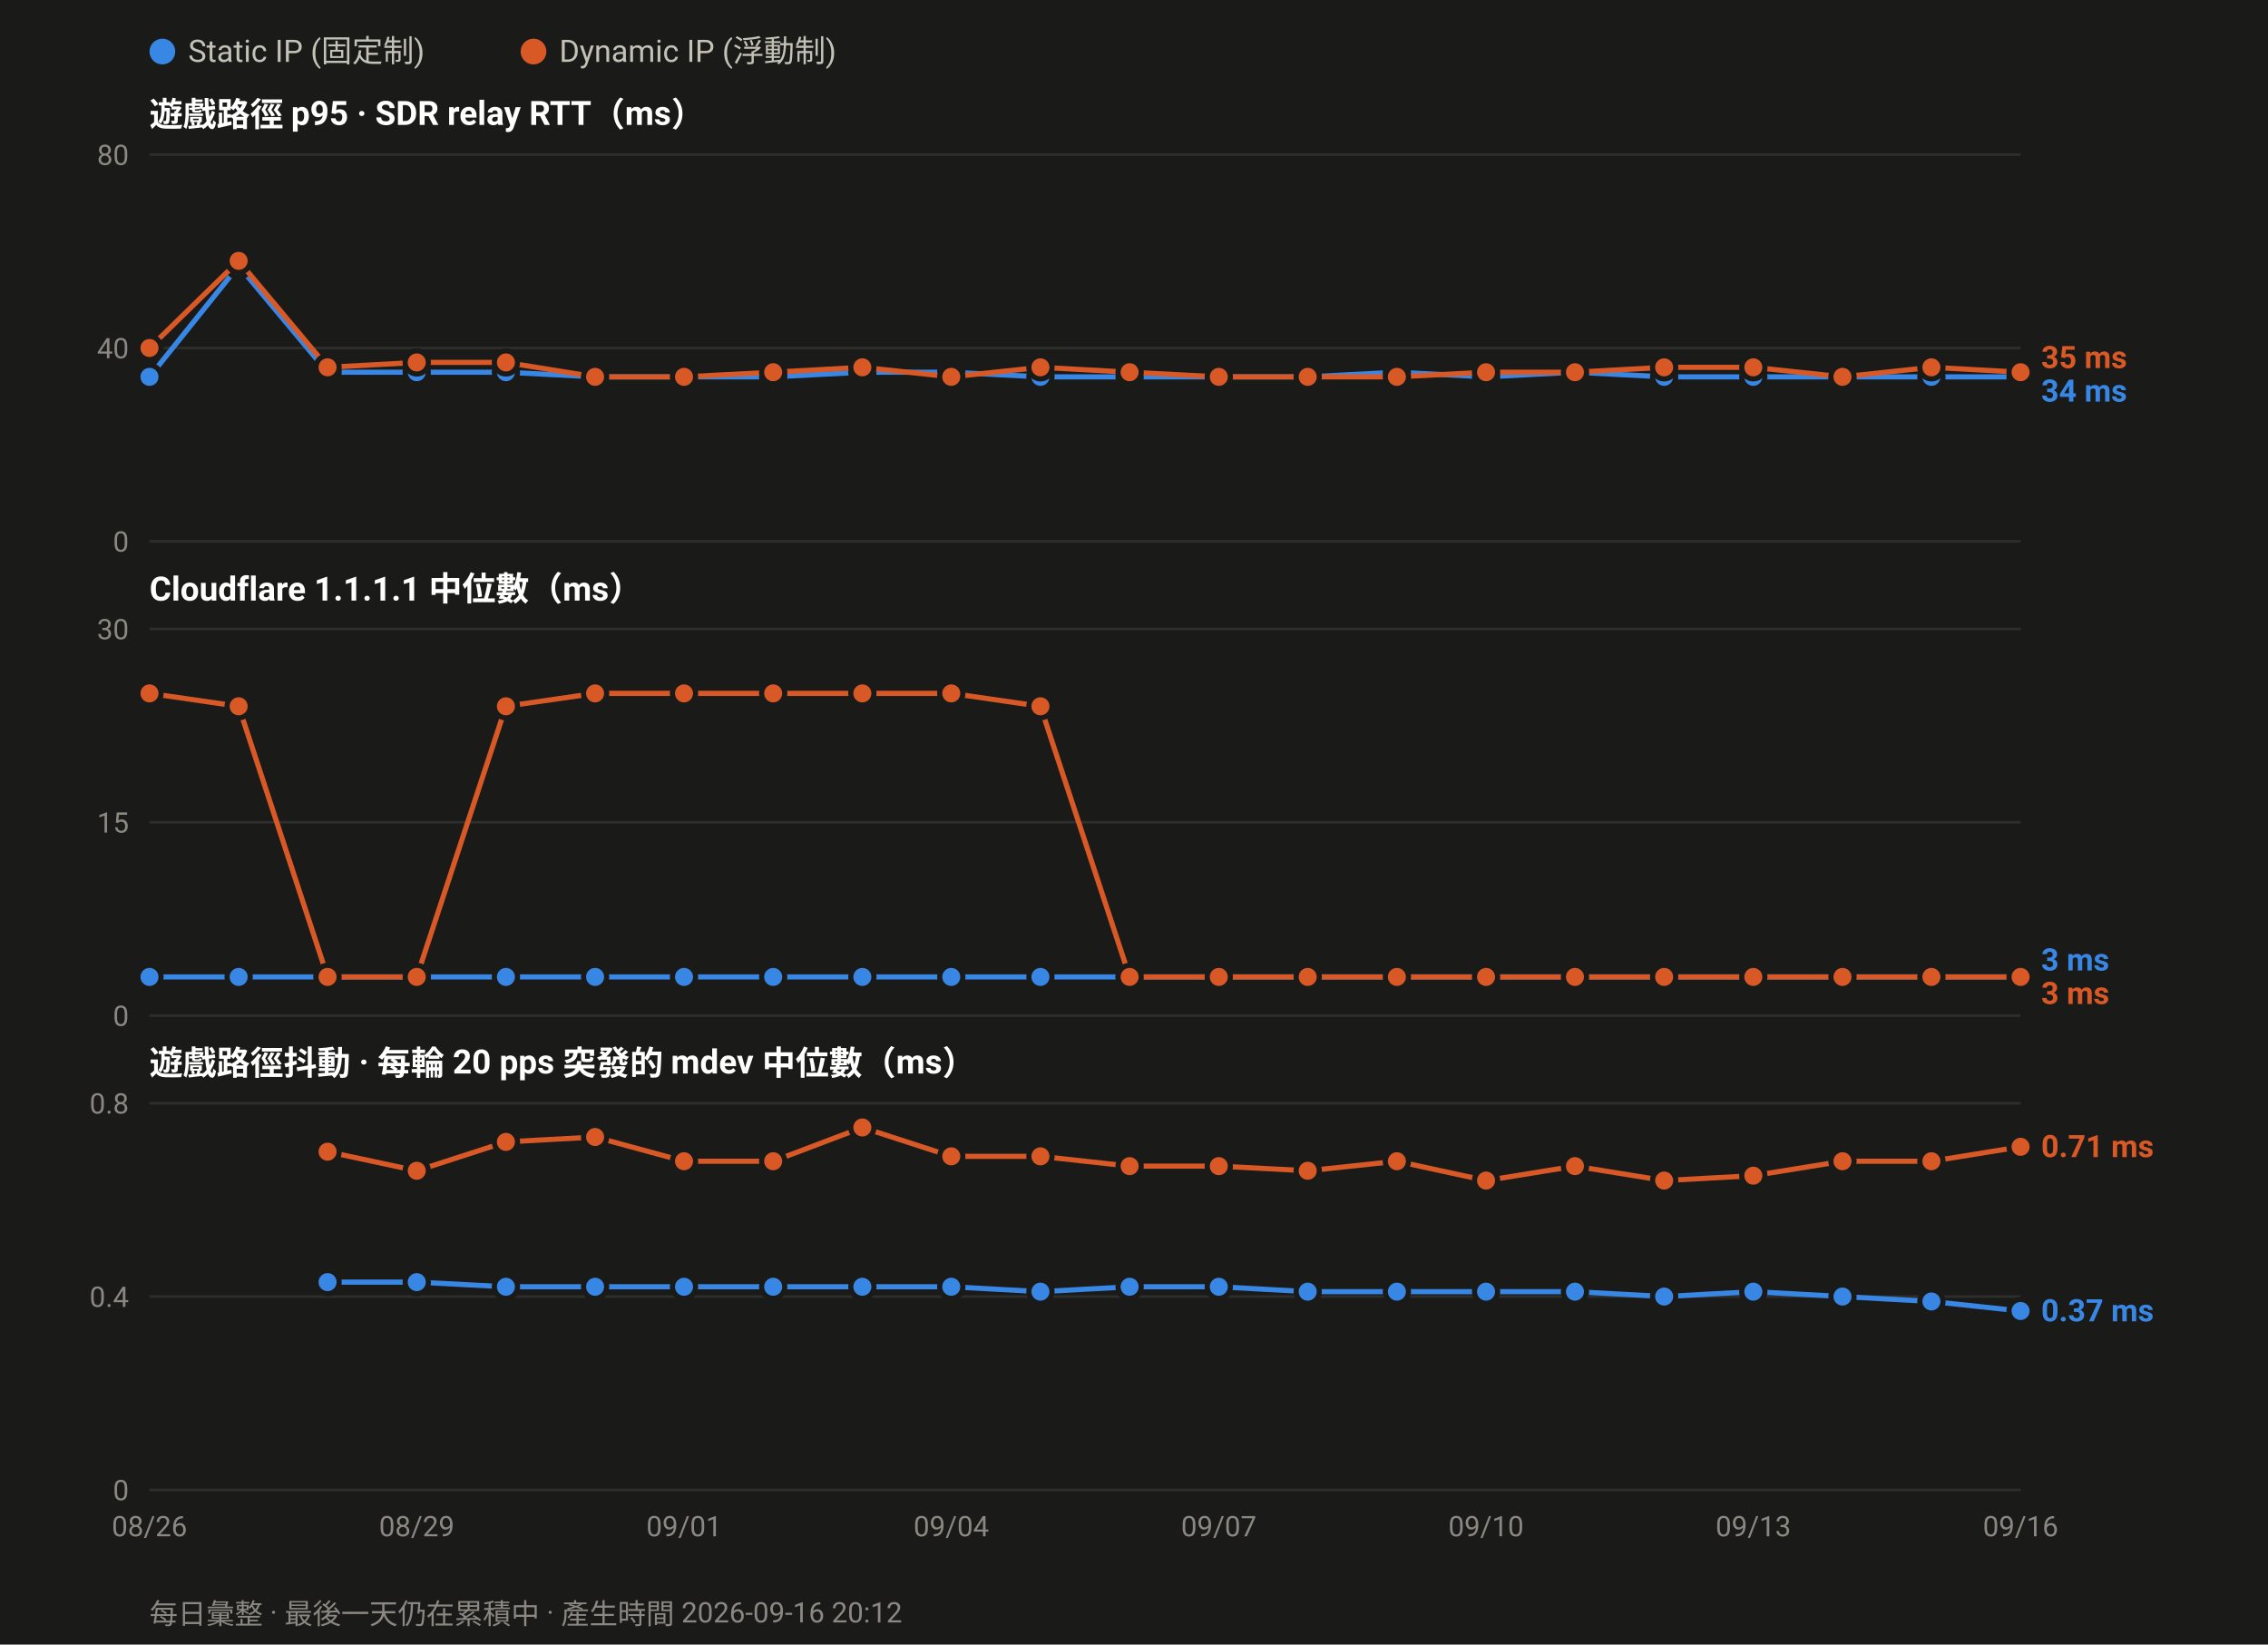
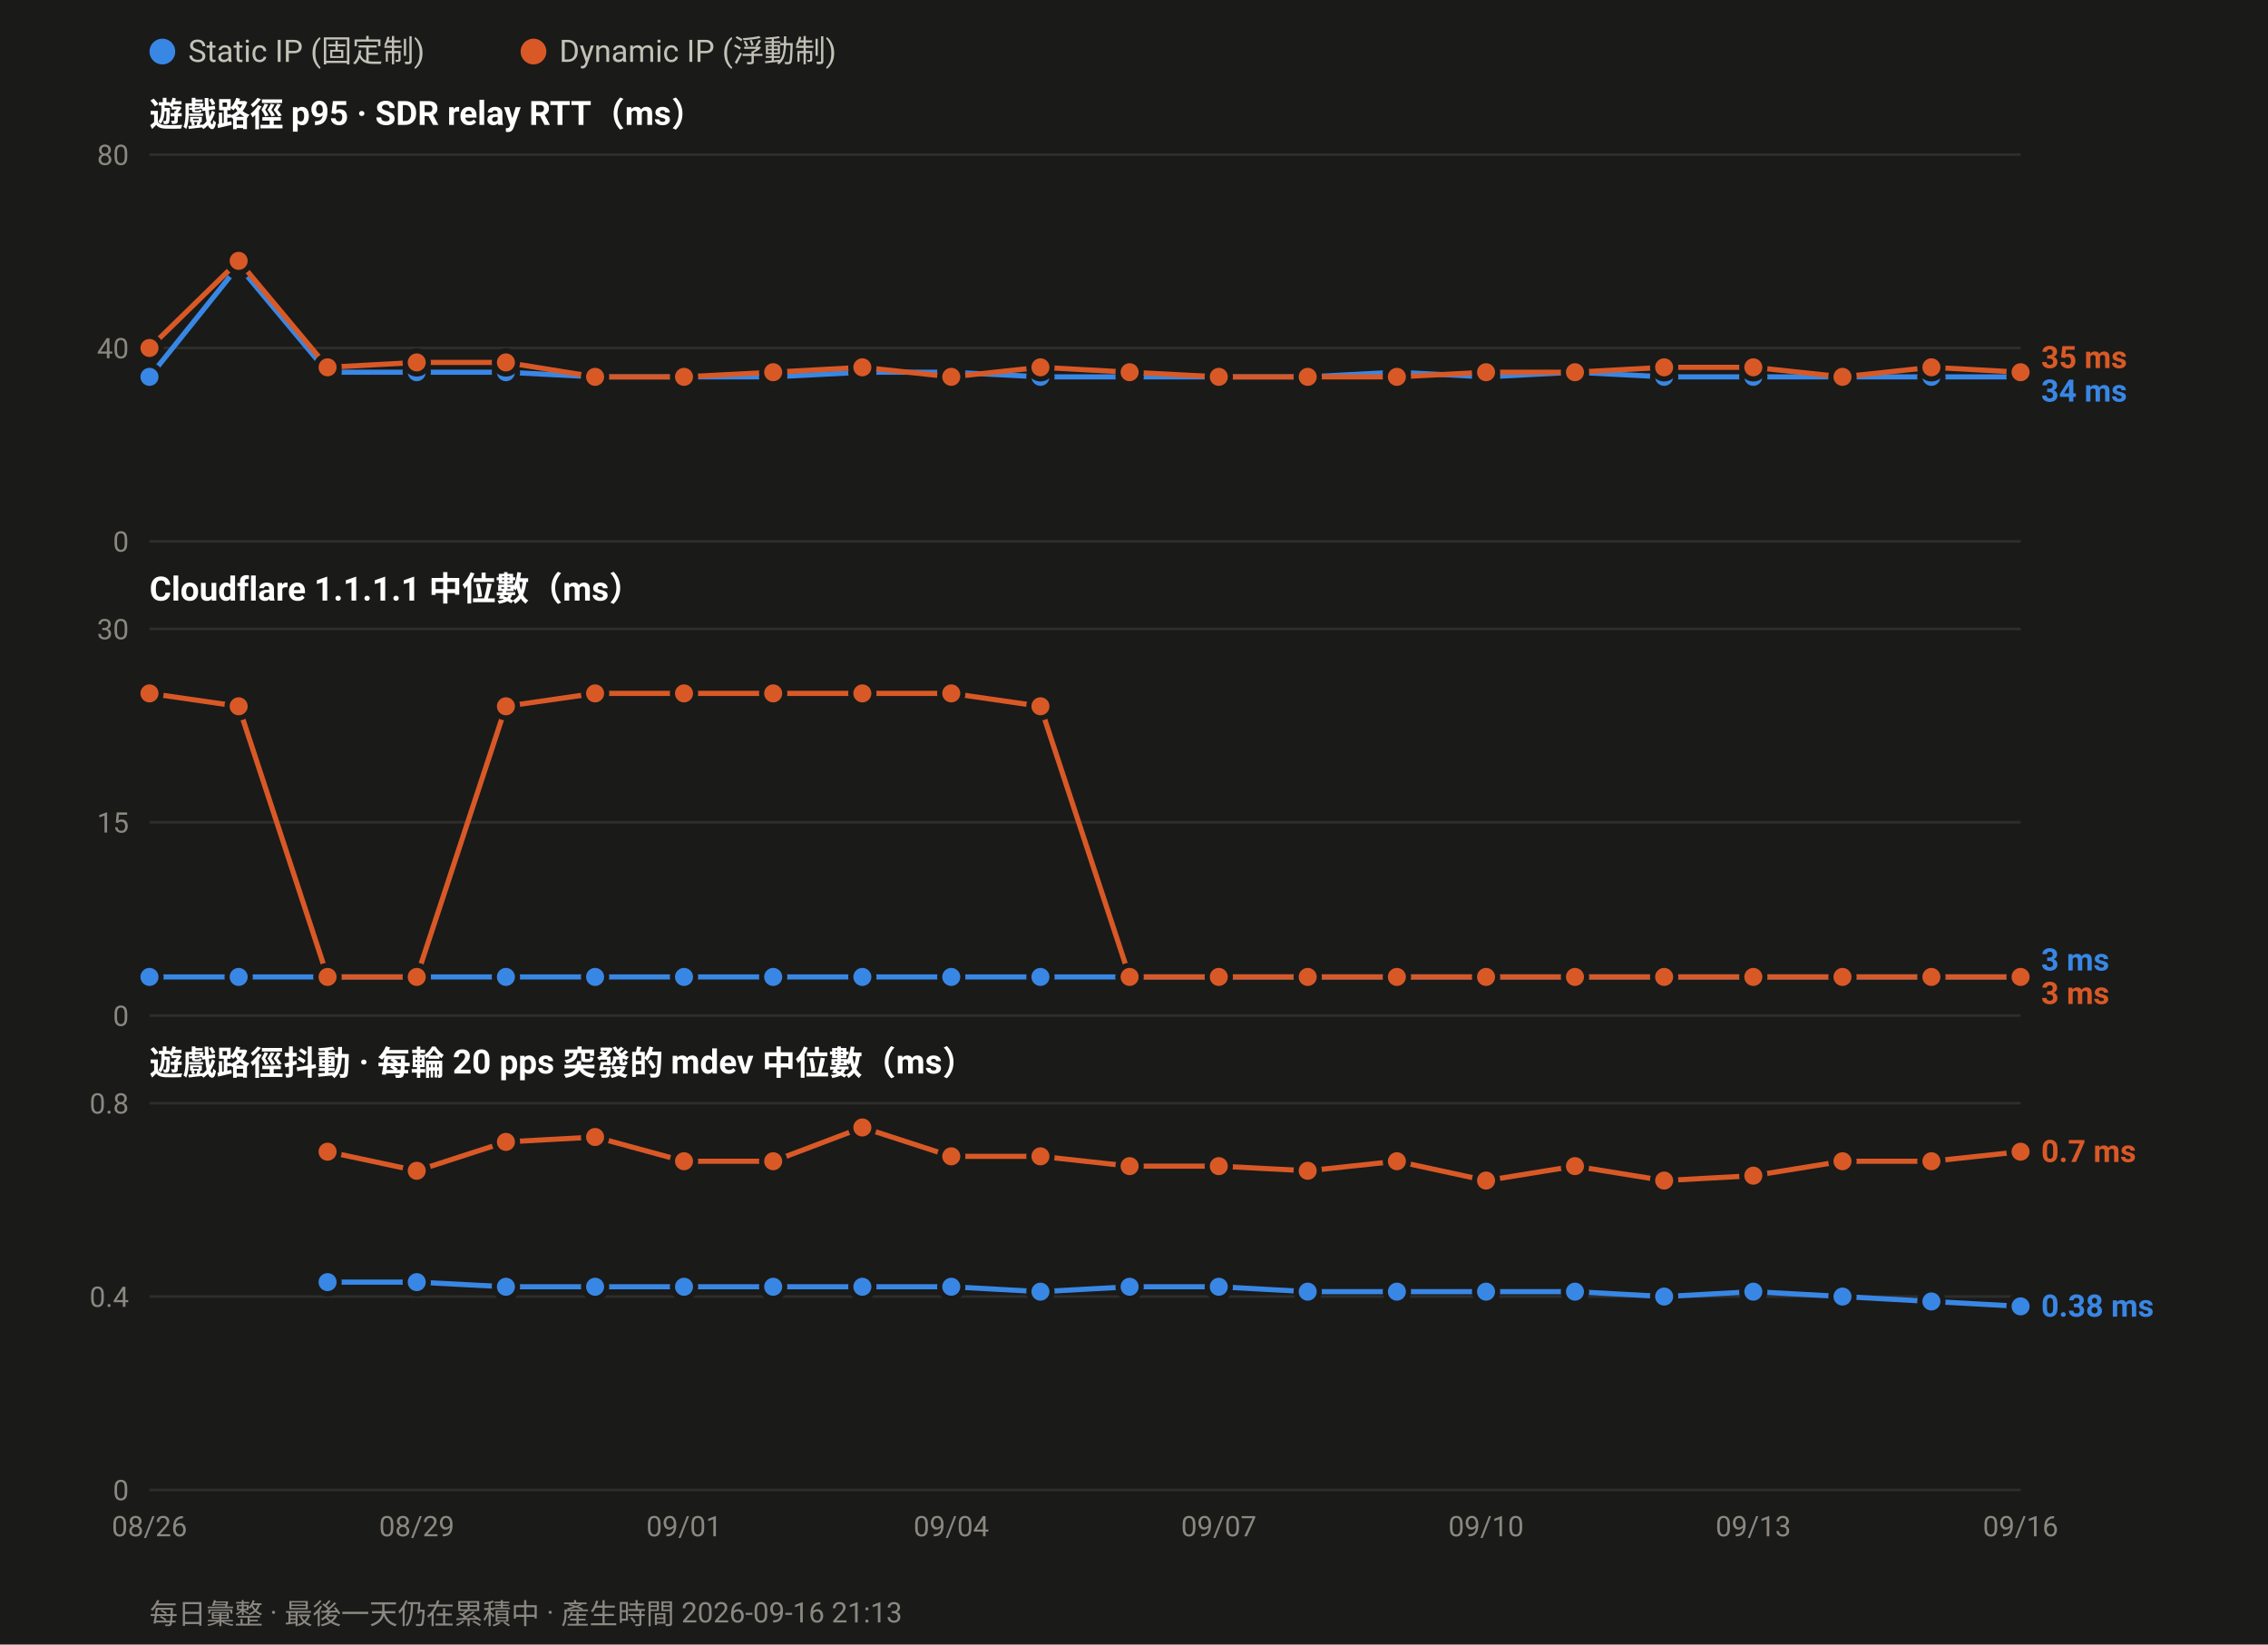
<svg xmlns="http://www.w3.org/2000/svg" width="880" height="638" viewBox="0 0 880 638" font-family="ui-sans-serif,-apple-system,Segoe UI,Roboto,Helvetica,Arial,sans-serif">
  <rect width="880" height="638" fill="#1a1a19" />
  <circle cx="63.0" cy="20" r="5" fill="#3987e5" />
  <text x="73.0" y="24" font-size="12" fill="#c3c2b7">Static IP (固定制)</text>
  <circle cx="207.0" cy="20" r="5" fill="#d95926" />
  <text x="217.0" y="24" font-size="12" fill="#c3c2b7">Dynamic IP (浮動制)</text>
  <text x="58" y="49.0" font-size="13" font-weight="600" fill="#ffffff">遊戲路徑 p95 · SDR relay RTT（ms）</text>
  <line x1="58" y1="210.0" x2="784.0" y2="210.0" stroke="#2e2e2c" stroke-width="1" />
  <text x="50" y="214.0" font-size="11" text-anchor="end" fill="#8a8880">0</text>
  <line x1="58" y1="135.0" x2="784.0" y2="135.0" stroke="#2e2e2c" stroke-width="1" />
  <text x="50" y="139.0" font-size="11" text-anchor="end" fill="#8a8880">40</text>
  <line x1="58" y1="60.0" x2="784.0" y2="60.0" stroke="#2e2e2c" stroke-width="1" />
  <text x="50" y="64.0" font-size="11" text-anchor="end" fill="#8a8880">80</text>
  <polyline fill="none" stroke="#3987e5" stroke-width="2" stroke-linejoin="round" points="58.0,146.2 92.6,103.1 127.1,144.4 161.7,144.4 196.3,144.4 230.9,146.2 265.4,146.2 300.0,146.2 334.6,144.4 369.1,144.4 403.7,146.2 438.3,146.2 472.9,146.2 507.4,146.2 542.0,144.4 576.6,146.2 611.1,144.4 645.7,146.2 680.3,146.2 714.9,146.2 749.4,146.2 784.0,146.2" />
  <circle cx="58.0" cy="146.2" r="4.5" fill="#3987e5" stroke="#1a1a19" stroke-width="2" />
  <circle cx="92.6" cy="103.1" r="4.5" fill="#3987e5" stroke="#1a1a19" stroke-width="2" />
  <circle cx="127.1" cy="144.4" r="4.5" fill="#3987e5" stroke="#1a1a19" stroke-width="2" />
  <circle cx="161.7" cy="144.4" r="4.5" fill="#3987e5" stroke="#1a1a19" stroke-width="2" />
  <circle cx="196.3" cy="144.4" r="4.5" fill="#3987e5" stroke="#1a1a19" stroke-width="2" />
  <circle cx="230.9" cy="146.2" r="4.5" fill="#3987e5" stroke="#1a1a19" stroke-width="2" />
  <circle cx="265.4" cy="146.2" r="4.5" fill="#3987e5" stroke="#1a1a19" stroke-width="2" />
  <circle cx="300.0" cy="146.2" r="4.5" fill="#3987e5" stroke="#1a1a19" stroke-width="2" />
  <circle cx="334.6" cy="144.4" r="4.5" fill="#3987e5" stroke="#1a1a19" stroke-width="2" />
  <circle cx="369.1" cy="144.4" r="4.5" fill="#3987e5" stroke="#1a1a19" stroke-width="2" />
  <circle cx="403.7" cy="146.2" r="4.5" fill="#3987e5" stroke="#1a1a19" stroke-width="2" />
  <circle cx="438.3" cy="146.2" r="4.5" fill="#3987e5" stroke="#1a1a19" stroke-width="2" />
  <circle cx="472.9" cy="146.2" r="4.5" fill="#3987e5" stroke="#1a1a19" stroke-width="2" />
  <circle cx="507.4" cy="146.2" r="4.5" fill="#3987e5" stroke="#1a1a19" stroke-width="2" />
  <circle cx="542.0" cy="144.4" r="4.5" fill="#3987e5" stroke="#1a1a19" stroke-width="2" />
  <circle cx="576.6" cy="146.2" r="4.5" fill="#3987e5" stroke="#1a1a19" stroke-width="2" />
  <circle cx="611.1" cy="144.4" r="4.5" fill="#3987e5" stroke="#1a1a19" stroke-width="2" />
  <circle cx="645.7" cy="146.2" r="4.5" fill="#3987e5" stroke="#1a1a19" stroke-width="2" />
  <circle cx="680.3" cy="146.2" r="4.5" fill="#3987e5" stroke="#1a1a19" stroke-width="2" />
  <circle cx="714.9" cy="146.2" r="4.5" fill="#3987e5" stroke="#1a1a19" stroke-width="2" />
  <circle cx="749.4" cy="146.2" r="4.5" fill="#3987e5" stroke="#1a1a19" stroke-width="2" />
  <circle cx="784.0" cy="146.2" r="4.5" fill="#3987e5" stroke="#1a1a19" stroke-width="2" />
  <polyline fill="none" stroke="#d95926" stroke-width="2" stroke-linejoin="round" points="58.0,135.0 92.6,101.2 127.1,142.5 161.7,140.6 196.3,140.6 230.9,146.2 265.4,146.2 300.0,144.4 334.6,142.5 369.1,146.2 403.7,142.5 438.3,144.4 472.9,146.2 507.4,146.2 542.0,146.2 576.6,144.4 611.1,144.4 645.7,142.5 680.3,142.5 714.9,146.2 749.4,142.5 784.0,144.4" />
  <circle cx="58.0" cy="135.0" r="4.5" fill="#d95926" stroke="#1a1a19" stroke-width="2" />
  <circle cx="92.6" cy="101.2" r="4.5" fill="#d95926" stroke="#1a1a19" stroke-width="2" />
  <circle cx="127.1" cy="142.5" r="4.5" fill="#d95926" stroke="#1a1a19" stroke-width="2" />
  <circle cx="161.7" cy="140.6" r="4.5" fill="#d95926" stroke="#1a1a19" stroke-width="2" />
  <circle cx="196.3" cy="140.6" r="4.5" fill="#d95926" stroke="#1a1a19" stroke-width="2" />
  <circle cx="230.9" cy="146.2" r="4.5" fill="#d95926" stroke="#1a1a19" stroke-width="2" />
  <circle cx="265.4" cy="146.2" r="4.5" fill="#d95926" stroke="#1a1a19" stroke-width="2" />
  <circle cx="300.0" cy="144.4" r="4.5" fill="#d95926" stroke="#1a1a19" stroke-width="2" />
  <circle cx="334.6" cy="142.5" r="4.5" fill="#d95926" stroke="#1a1a19" stroke-width="2" />
  <circle cx="369.1" cy="146.2" r="4.5" fill="#d95926" stroke="#1a1a19" stroke-width="2" />
  <circle cx="403.7" cy="142.5" r="4.5" fill="#d95926" stroke="#1a1a19" stroke-width="2" />
  <circle cx="438.3" cy="144.4" r="4.5" fill="#d95926" stroke="#1a1a19" stroke-width="2" />
  <circle cx="472.9" cy="146.2" r="4.5" fill="#d95926" stroke="#1a1a19" stroke-width="2" />
  <circle cx="507.4" cy="146.2" r="4.5" fill="#d95926" stroke="#1a1a19" stroke-width="2" />
  <circle cx="542.0" cy="146.2" r="4.5" fill="#d95926" stroke="#1a1a19" stroke-width="2" />
  <circle cx="576.6" cy="144.4" r="4.5" fill="#d95926" stroke="#1a1a19" stroke-width="2" />
  <circle cx="611.1" cy="144.4" r="4.5" fill="#d95926" stroke="#1a1a19" stroke-width="2" />
  <circle cx="645.7" cy="142.5" r="4.5" fill="#d95926" stroke="#1a1a19" stroke-width="2" />
  <circle cx="680.3" cy="142.5" r="4.5" fill="#d95926" stroke="#1a1a19" stroke-width="2" />
  <circle cx="714.9" cy="146.2" r="4.5" fill="#d95926" stroke="#1a1a19" stroke-width="2" />
  <circle cx="749.4" cy="142.5" r="4.5" fill="#d95926" stroke="#1a1a19" stroke-width="2" />
  <circle cx="784.0" cy="144.4" r="4.5" fill="#d95926" stroke="#1a1a19" stroke-width="2" />
  <text x="792.0" y="142.8" font-size="12" font-weight="600" fill="#d95926">35 ms</text>
  <text x="792.0" y="155.8" font-size="12" font-weight="600" fill="#3987e5">34 ms</text>
  <text x="58" y="233.0" font-size="13" font-weight="600" fill="#ffffff">Cloudflare 1.1.1.1 中位數（ms）</text>
  <line x1="58" y1="394.0" x2="784.0" y2="394.0" stroke="#2e2e2c" stroke-width="1" />
  <text x="50" y="398.0" font-size="11" text-anchor="end" fill="#8a8880">0</text>
  <line x1="58" y1="319.0" x2="784.0" y2="319.0" stroke="#2e2e2c" stroke-width="1" />
  <text x="50" y="323.0" font-size="11" text-anchor="end" fill="#8a8880">15</text>
  <line x1="58" y1="244.0" x2="784.0" y2="244.0" stroke="#2e2e2c" stroke-width="1" />
  <text x="50" y="248.0" font-size="11" text-anchor="end" fill="#8a8880">30</text>
  <polyline fill="none" stroke="#3987e5" stroke-width="2" stroke-linejoin="round" points="58.0,379.0 92.6,379.0 127.1,379.0 161.7,379.0 196.3,379.0 230.9,379.0 265.4,379.0 300.0,379.0 334.6,379.0 369.1,379.0 403.7,379.0 438.3,379.0 472.9,379.0 507.4,379.0 542.0,379.0 576.6,379.0 611.1,379.0 645.7,379.0 680.3,379.0 714.9,379.0 749.4,379.0 784.0,379.0" />
  <circle cx="58.0" cy="379.0" r="4.5" fill="#3987e5" stroke="#1a1a19" stroke-width="2" />
  <circle cx="92.6" cy="379.0" r="4.5" fill="#3987e5" stroke="#1a1a19" stroke-width="2" />
  <circle cx="127.1" cy="379.0" r="4.5" fill="#3987e5" stroke="#1a1a19" stroke-width="2" />
  <circle cx="161.7" cy="379.0" r="4.5" fill="#3987e5" stroke="#1a1a19" stroke-width="2" />
  <circle cx="196.3" cy="379.0" r="4.5" fill="#3987e5" stroke="#1a1a19" stroke-width="2" />
  <circle cx="230.9" cy="379.0" r="4.5" fill="#3987e5" stroke="#1a1a19" stroke-width="2" />
  <circle cx="265.4" cy="379.0" r="4.5" fill="#3987e5" stroke="#1a1a19" stroke-width="2" />
  <circle cx="300.0" cy="379.0" r="4.5" fill="#3987e5" stroke="#1a1a19" stroke-width="2" />
  <circle cx="334.6" cy="379.0" r="4.5" fill="#3987e5" stroke="#1a1a19" stroke-width="2" />
  <circle cx="369.1" cy="379.0" r="4.5" fill="#3987e5" stroke="#1a1a19" stroke-width="2" />
  <circle cx="403.7" cy="379.0" r="4.5" fill="#3987e5" stroke="#1a1a19" stroke-width="2" />
  <circle cx="438.3" cy="379.0" r="4.5" fill="#3987e5" stroke="#1a1a19" stroke-width="2" />
  <circle cx="472.9" cy="379.0" r="4.5" fill="#3987e5" stroke="#1a1a19" stroke-width="2" />
  <circle cx="507.4" cy="379.0" r="4.5" fill="#3987e5" stroke="#1a1a19" stroke-width="2" />
  <circle cx="542.0" cy="379.0" r="4.5" fill="#3987e5" stroke="#1a1a19" stroke-width="2" />
  <circle cx="576.6" cy="379.0" r="4.5" fill="#3987e5" stroke="#1a1a19" stroke-width="2" />
  <circle cx="611.1" cy="379.0" r="4.5" fill="#3987e5" stroke="#1a1a19" stroke-width="2" />
  <circle cx="645.7" cy="379.0" r="4.5" fill="#3987e5" stroke="#1a1a19" stroke-width="2" />
  <circle cx="680.3" cy="379.0" r="4.5" fill="#3987e5" stroke="#1a1a19" stroke-width="2" />
  <circle cx="714.9" cy="379.0" r="4.5" fill="#3987e5" stroke="#1a1a19" stroke-width="2" />
  <circle cx="749.4" cy="379.0" r="4.5" fill="#3987e5" stroke="#1a1a19" stroke-width="2" />
  <circle cx="784.0" cy="379.0" r="4.5" fill="#3987e5" stroke="#1a1a19" stroke-width="2" />
  <polyline fill="none" stroke="#d95926" stroke-width="2" stroke-linejoin="round" points="58.0,269.0 92.6,274.0 127.1,379.0 161.7,379.0 196.3,274.0 230.9,269.0 265.4,269.0 300.0,269.0 334.6,269.0 369.1,269.0 403.7,274.0 438.3,379.0 472.9,379.0 507.4,379.0 542.0,379.0 576.6,379.0 611.1,379.0 645.7,379.0 680.3,379.0 714.9,379.0 749.4,379.0 784.0,379.0" />
  <circle cx="58.0" cy="269.0" r="4.5" fill="#d95926" stroke="#1a1a19" stroke-width="2" />
  <circle cx="92.6" cy="274.0" r="4.5" fill="#d95926" stroke="#1a1a19" stroke-width="2" />
  <circle cx="127.1" cy="379.0" r="4.5" fill="#d95926" stroke="#1a1a19" stroke-width="2" />
  <circle cx="161.7" cy="379.0" r="4.5" fill="#d95926" stroke="#1a1a19" stroke-width="2" />
  <circle cx="196.3" cy="274.0" r="4.5" fill="#d95926" stroke="#1a1a19" stroke-width="2" />
  <circle cx="230.9" cy="269.0" r="4.5" fill="#d95926" stroke="#1a1a19" stroke-width="2" />
  <circle cx="265.4" cy="269.0" r="4.5" fill="#d95926" stroke="#1a1a19" stroke-width="2" />
  <circle cx="300.0" cy="269.0" r="4.5" fill="#d95926" stroke="#1a1a19" stroke-width="2" />
  <circle cx="334.6" cy="269.0" r="4.5" fill="#d95926" stroke="#1a1a19" stroke-width="2" />
  <circle cx="369.1" cy="269.0" r="4.5" fill="#d95926" stroke="#1a1a19" stroke-width="2" />
  <circle cx="403.7" cy="274.0" r="4.5" fill="#d95926" stroke="#1a1a19" stroke-width="2" />
  <circle cx="438.3" cy="379.0" r="4.5" fill="#d95926" stroke="#1a1a19" stroke-width="2" />
  <circle cx="472.9" cy="379.0" r="4.5" fill="#d95926" stroke="#1a1a19" stroke-width="2" />
  <circle cx="507.4" cy="379.0" r="4.5" fill="#d95926" stroke="#1a1a19" stroke-width="2" />
  <circle cx="542.0" cy="379.0" r="4.5" fill="#d95926" stroke="#1a1a19" stroke-width="2" />
  <circle cx="576.6" cy="379.0" r="4.5" fill="#d95926" stroke="#1a1a19" stroke-width="2" />
  <circle cx="611.1" cy="379.0" r="4.5" fill="#d95926" stroke="#1a1a19" stroke-width="2" />
  <circle cx="645.7" cy="379.0" r="4.5" fill="#d95926" stroke="#1a1a19" stroke-width="2" />
  <circle cx="680.3" cy="379.0" r="4.5" fill="#d95926" stroke="#1a1a19" stroke-width="2" />
  <circle cx="714.9" cy="379.0" r="4.5" fill="#d95926" stroke="#1a1a19" stroke-width="2" />
  <circle cx="749.4" cy="379.0" r="4.5" fill="#d95926" stroke="#1a1a19" stroke-width="2" />
  <circle cx="784.0" cy="379.0" r="4.5" fill="#d95926" stroke="#1a1a19" stroke-width="2" />
  <text x="792.0" y="376.5" font-size="12" font-weight="600" fill="#3987e5">3 ms</text>
  <text x="792.0" y="389.5" font-size="12" font-weight="600" fill="#d95926">3 ms</text>
  <text x="58" y="417.0" font-size="13" font-weight="600" fill="#ffffff">遊戲路徑抖動 · 每輪 20 pps 突發的 mdev 中位數（ms）</text>
  <line x1="58" y1="578.0" x2="784.0" y2="578.0" stroke="#2e2e2c" stroke-width="1" />
  <text x="50" y="582.0" font-size="11" text-anchor="end" fill="#8a8880">0</text>
  <line x1="58" y1="503.0" x2="784.0" y2="503.0" stroke="#2e2e2c" stroke-width="1" />
  <text x="50" y="507.0" font-size="11" text-anchor="end" fill="#8a8880">0.4</text>
  <line x1="58" y1="428.0" x2="784.0" y2="428.0" stroke="#2e2e2c" stroke-width="1" />
  <text x="50" y="432.0" font-size="11" text-anchor="end" fill="#8a8880">0.8</text>
-   <polyline fill="none" stroke="#3987e5" stroke-width="2" stroke-linejoin="round" points="127.1,497.4 161.7,497.4 196.3,499.2 230.9,499.2 265.4,499.2 300.0,499.2 334.6,499.2 369.1,499.2 403.7,501.1 438.3,499.2 472.9,499.2 507.4,501.1 542.0,501.1 576.6,501.1 611.1,501.1 645.7,503.0 680.3,501.1 714.9,503.0 749.4,504.9 784.0,508.6" />
+   <polyline fill="none" stroke="#3987e5" stroke-width="2" stroke-linejoin="round" points="127.1,497.4 161.7,497.4 196.3,499.2 230.9,499.2 265.4,499.2 300.0,499.2 334.6,499.2 369.1,499.2 403.7,501.1 438.3,499.2 472.9,499.2 507.4,501.1 542.0,501.1 576.6,501.1 611.1,501.1 645.7,503.0 680.3,501.1 714.9,503.0 749.4,504.9 784.0,506.8" />
  <circle cx="127.1" cy="497.4" r="4.5" fill="#3987e5" stroke="#1a1a19" stroke-width="2" />
  <circle cx="161.7" cy="497.4" r="4.5" fill="#3987e5" stroke="#1a1a19" stroke-width="2" />
  <circle cx="196.3" cy="499.2" r="4.5" fill="#3987e5" stroke="#1a1a19" stroke-width="2" />
  <circle cx="230.9" cy="499.2" r="4.5" fill="#3987e5" stroke="#1a1a19" stroke-width="2" />
  <circle cx="265.4" cy="499.2" r="4.5" fill="#3987e5" stroke="#1a1a19" stroke-width="2" />
  <circle cx="300.0" cy="499.2" r="4.5" fill="#3987e5" stroke="#1a1a19" stroke-width="2" />
  <circle cx="334.6" cy="499.2" r="4.5" fill="#3987e5" stroke="#1a1a19" stroke-width="2" />
  <circle cx="369.1" cy="499.2" r="4.5" fill="#3987e5" stroke="#1a1a19" stroke-width="2" />
  <circle cx="403.7" cy="501.1" r="4.5" fill="#3987e5" stroke="#1a1a19" stroke-width="2" />
  <circle cx="438.3" cy="499.2" r="4.5" fill="#3987e5" stroke="#1a1a19" stroke-width="2" />
  <circle cx="472.9" cy="499.2" r="4.5" fill="#3987e5" stroke="#1a1a19" stroke-width="2" />
  <circle cx="507.4" cy="501.1" r="4.5" fill="#3987e5" stroke="#1a1a19" stroke-width="2" />
  <circle cx="542.0" cy="501.1" r="4.5" fill="#3987e5" stroke="#1a1a19" stroke-width="2" />
  <circle cx="576.6" cy="501.1" r="4.5" fill="#3987e5" stroke="#1a1a19" stroke-width="2" />
  <circle cx="611.1" cy="501.1" r="4.5" fill="#3987e5" stroke="#1a1a19" stroke-width="2" />
  <circle cx="645.7" cy="503.0" r="4.5" fill="#3987e5" stroke="#1a1a19" stroke-width="2" />
  <circle cx="680.3" cy="501.1" r="4.5" fill="#3987e5" stroke="#1a1a19" stroke-width="2" />
  <circle cx="714.9" cy="503.0" r="4.5" fill="#3987e5" stroke="#1a1a19" stroke-width="2" />
  <circle cx="749.4" cy="504.9" r="4.5" fill="#3987e5" stroke="#1a1a19" stroke-width="2" />
-   <circle cx="784.0" cy="508.6" r="4.5" fill="#3987e5" stroke="#1a1a19" stroke-width="2" />
-   <polyline fill="none" stroke="#d95926" stroke-width="2" stroke-linejoin="round" points="127.1,446.8 161.7,454.2 196.3,443.0 230.9,441.1 265.4,450.5 300.0,450.5 334.6,437.4 369.1,448.6 403.7,448.6 438.3,452.4 472.9,452.4 507.4,454.2 542.0,450.5 576.6,458.0 611.1,452.4 645.7,458.0 680.3,456.1 714.9,450.5 749.4,450.5 784.0,444.9" />
+   <circle cx="784.0" cy="506.8" r="4.5" fill="#3987e5" stroke="#1a1a19" stroke-width="2" />
+   <polyline fill="none" stroke="#d95926" stroke-width="2" stroke-linejoin="round" points="127.1,446.8 161.7,454.2 196.3,443.0 230.9,441.1 265.4,450.5 300.0,450.5 334.6,437.4 369.1,448.6 403.7,448.6 438.3,452.4 472.9,452.4 507.4,454.2 542.0,450.5 576.6,458.0 611.1,452.4 645.7,458.0 680.3,456.1 714.9,450.5 749.4,450.5 784.0,446.8" />
  <circle cx="127.1" cy="446.8" r="4.5" fill="#d95926" stroke="#1a1a19" stroke-width="2" />
  <circle cx="161.7" cy="454.2" r="4.5" fill="#d95926" stroke="#1a1a19" stroke-width="2" />
  <circle cx="196.3" cy="443.0" r="4.5" fill="#d95926" stroke="#1a1a19" stroke-width="2" />
  <circle cx="230.9" cy="441.1" r="4.5" fill="#d95926" stroke="#1a1a19" stroke-width="2" />
  <circle cx="265.4" cy="450.5" r="4.5" fill="#d95926" stroke="#1a1a19" stroke-width="2" />
  <circle cx="300.0" cy="450.5" r="4.5" fill="#d95926" stroke="#1a1a19" stroke-width="2" />
  <circle cx="334.6" cy="437.4" r="4.5" fill="#d95926" stroke="#1a1a19" stroke-width="2" />
  <circle cx="369.1" cy="448.6" r="4.5" fill="#d95926" stroke="#1a1a19" stroke-width="2" />
  <circle cx="403.7" cy="448.6" r="4.5" fill="#d95926" stroke="#1a1a19" stroke-width="2" />
  <circle cx="438.3" cy="452.4" r="4.5" fill="#d95926" stroke="#1a1a19" stroke-width="2" />
  <circle cx="472.9" cy="452.4" r="4.5" fill="#d95926" stroke="#1a1a19" stroke-width="2" />
  <circle cx="507.4" cy="454.2" r="4.5" fill="#d95926" stroke="#1a1a19" stroke-width="2" />
  <circle cx="542.0" cy="450.5" r="4.5" fill="#d95926" stroke="#1a1a19" stroke-width="2" />
  <circle cx="576.6" cy="458.0" r="4.5" fill="#d95926" stroke="#1a1a19" stroke-width="2" />
  <circle cx="611.1" cy="452.4" r="4.5" fill="#d95926" stroke="#1a1a19" stroke-width="2" />
  <circle cx="645.7" cy="458.0" r="4.5" fill="#d95926" stroke="#1a1a19" stroke-width="2" />
  <circle cx="680.3" cy="456.1" r="4.5" fill="#d95926" stroke="#1a1a19" stroke-width="2" />
  <circle cx="714.9" cy="450.5" r="4.5" fill="#d95926" stroke="#1a1a19" stroke-width="2" />
  <circle cx="749.4" cy="450.5" r="4.5" fill="#d95926" stroke="#1a1a19" stroke-width="2" />
-   <circle cx="784.0" cy="444.9" r="4.5" fill="#d95926" stroke="#1a1a19" stroke-width="2" />
-   <text x="792.0" y="448.9" font-size="12" font-weight="600" fill="#d95926">0.71 ms</text>
-   <text x="792.0" y="512.6" font-size="12" font-weight="600" fill="#3987e5">0.37 ms</text>
+   <circle cx="784.0" cy="446.8" r="4.5" fill="#d95926" stroke="#1a1a19" stroke-width="2" />
+   <text x="792.0" y="450.8" font-size="12" font-weight="600" fill="#d95926">0.7 ms</text>
+   <text x="792.0" y="510.8" font-size="12" font-weight="600" fill="#3987e5">0.38 ms</text>
  <text x="58.0" y="596.0" font-size="11" text-anchor="middle" fill="#8a8880">08/26</text>
  <text x="161.7" y="596.0" font-size="11" text-anchor="middle" fill="#8a8880">08/29</text>
  <text x="265.4" y="596.0" font-size="11" text-anchor="middle" fill="#8a8880">09/01</text>
  <text x="369.1" y="596.0" font-size="11" text-anchor="middle" fill="#8a8880">09/04</text>
  <text x="472.9" y="596.0" font-size="11" text-anchor="middle" fill="#8a8880">09/07</text>
  <text x="576.6" y="596.0" font-size="11" text-anchor="middle" fill="#8a8880">09/10</text>
  <text x="680.3" y="596.0" font-size="11" text-anchor="middle" fill="#8a8880">09/13</text>
  <text x="784.0" y="596.0" font-size="11" text-anchor="middle" fill="#8a8880">09/16</text>
-   <text x="58" y="630" font-size="11" fill="#8a8880">每日彙整 · 最後一天仍在累積中 · 產生時間 2026-09-16 20:12</text>
+   <text x="58" y="630" font-size="11" fill="#8a8880">每日彙整 · 最後一天仍在累積中 · 產生時間 2026-09-16 21:13</text>
</svg>
